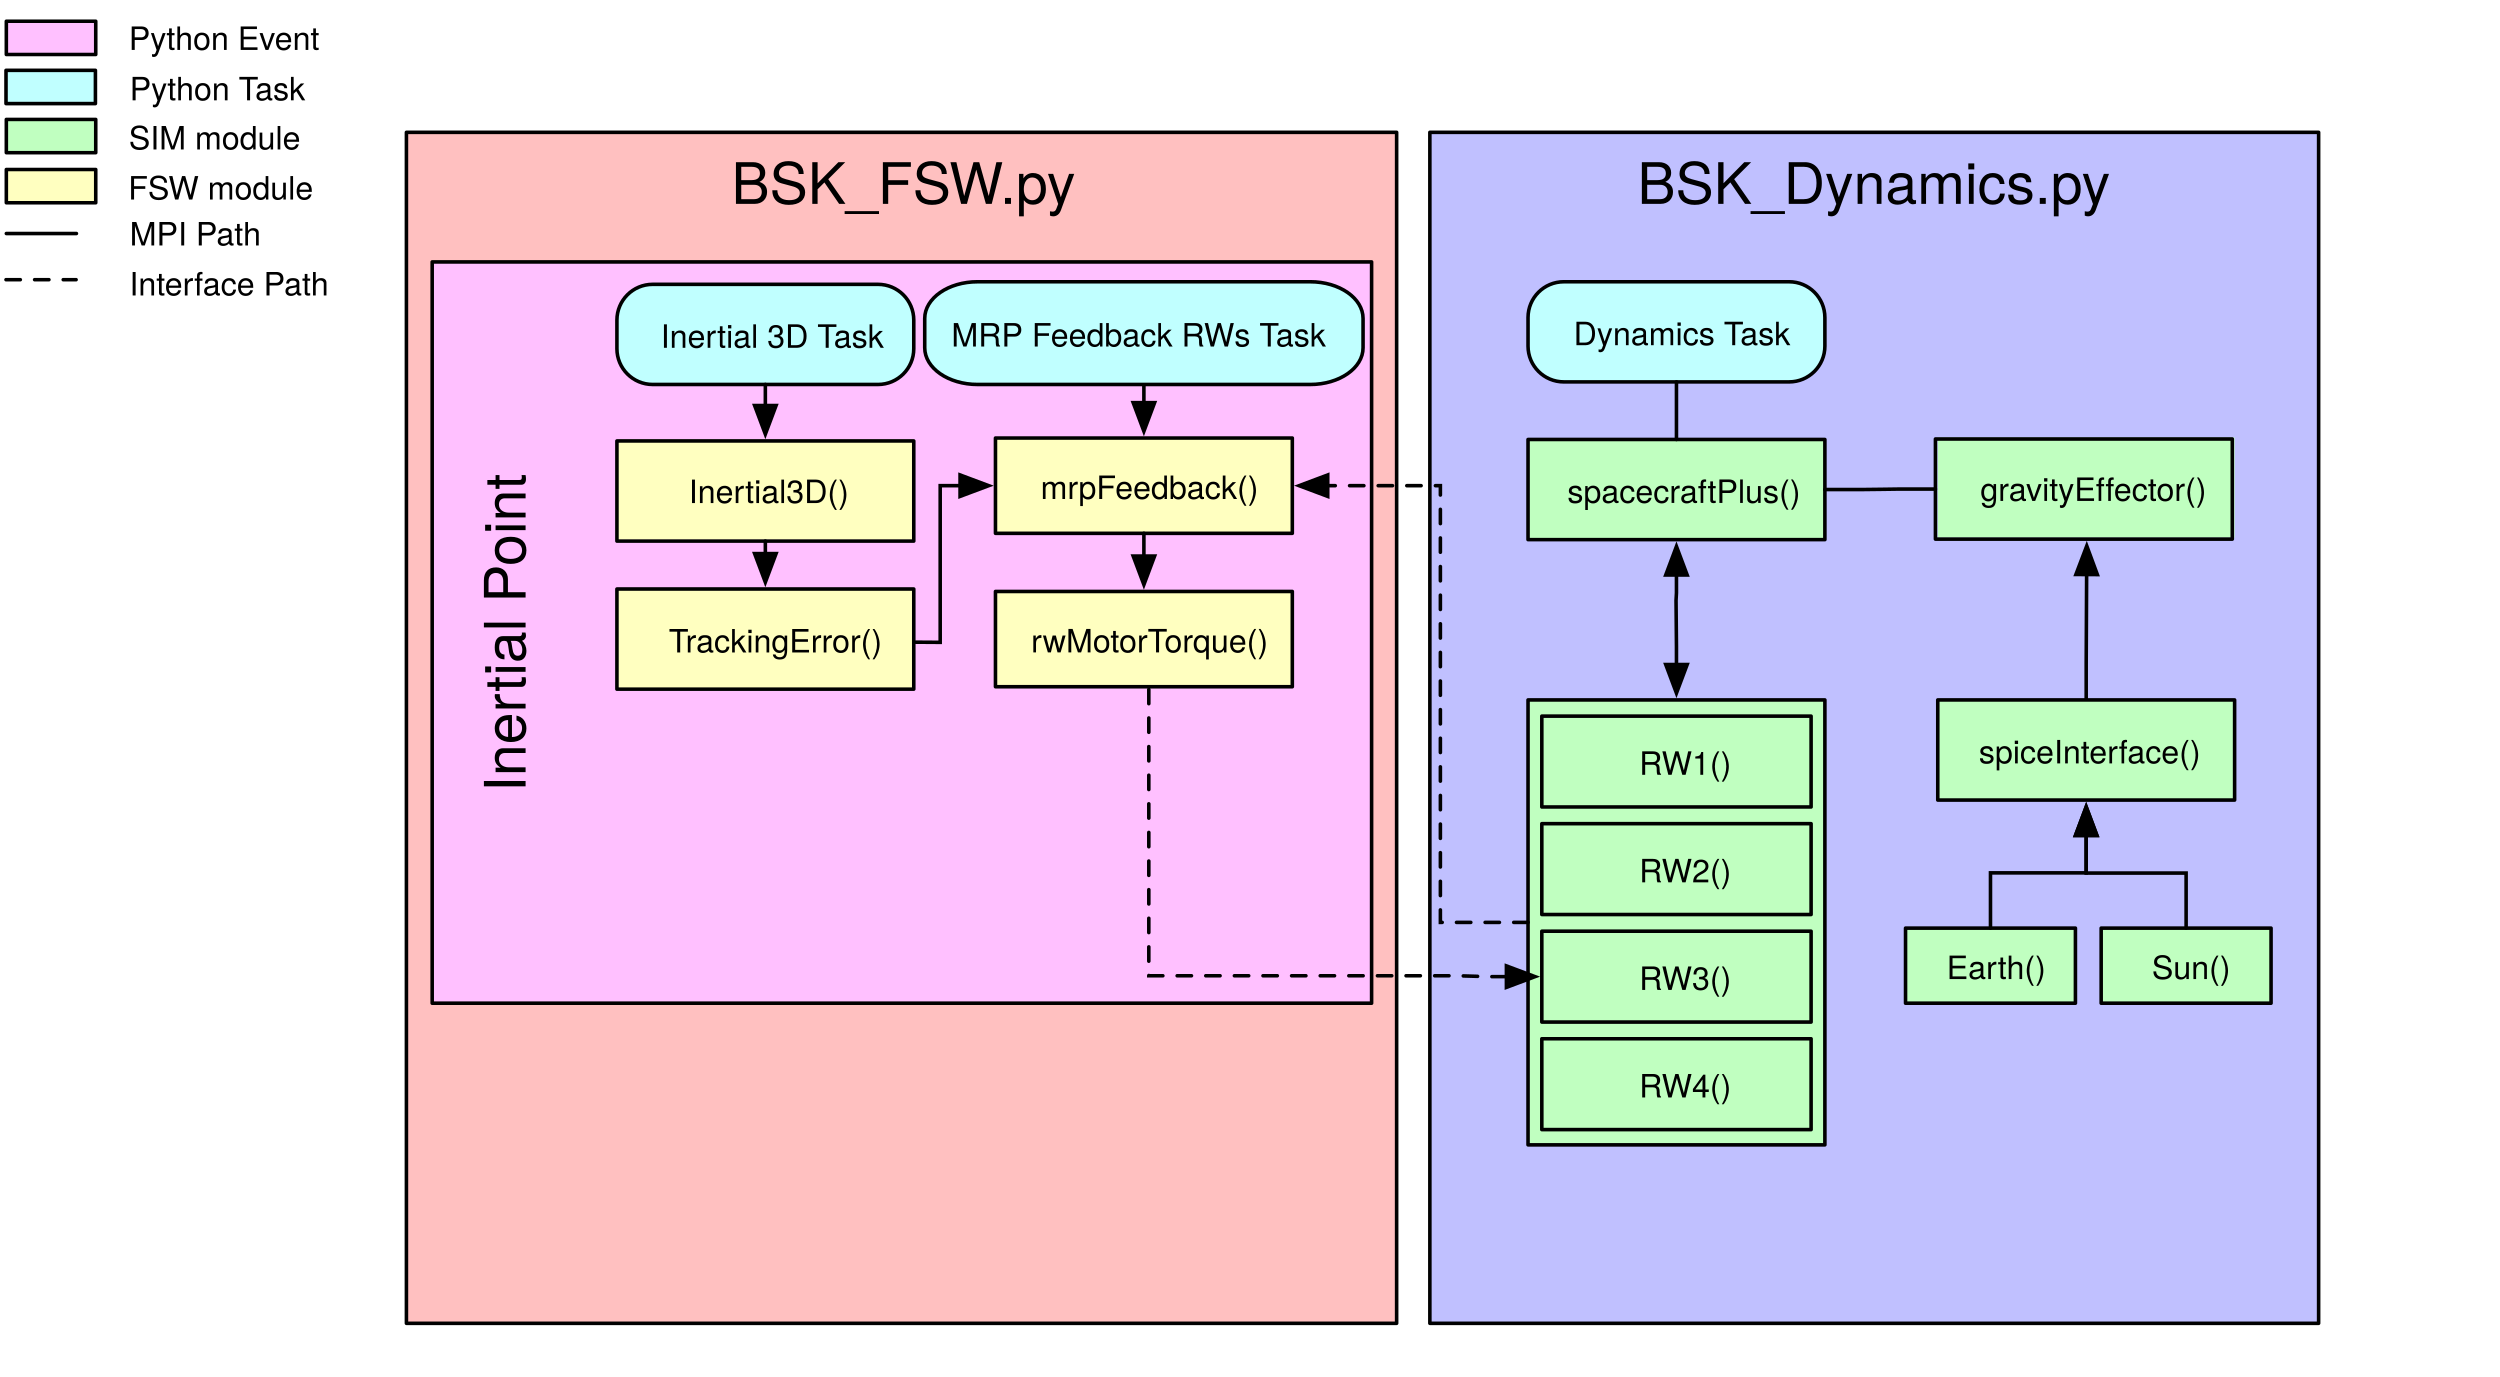
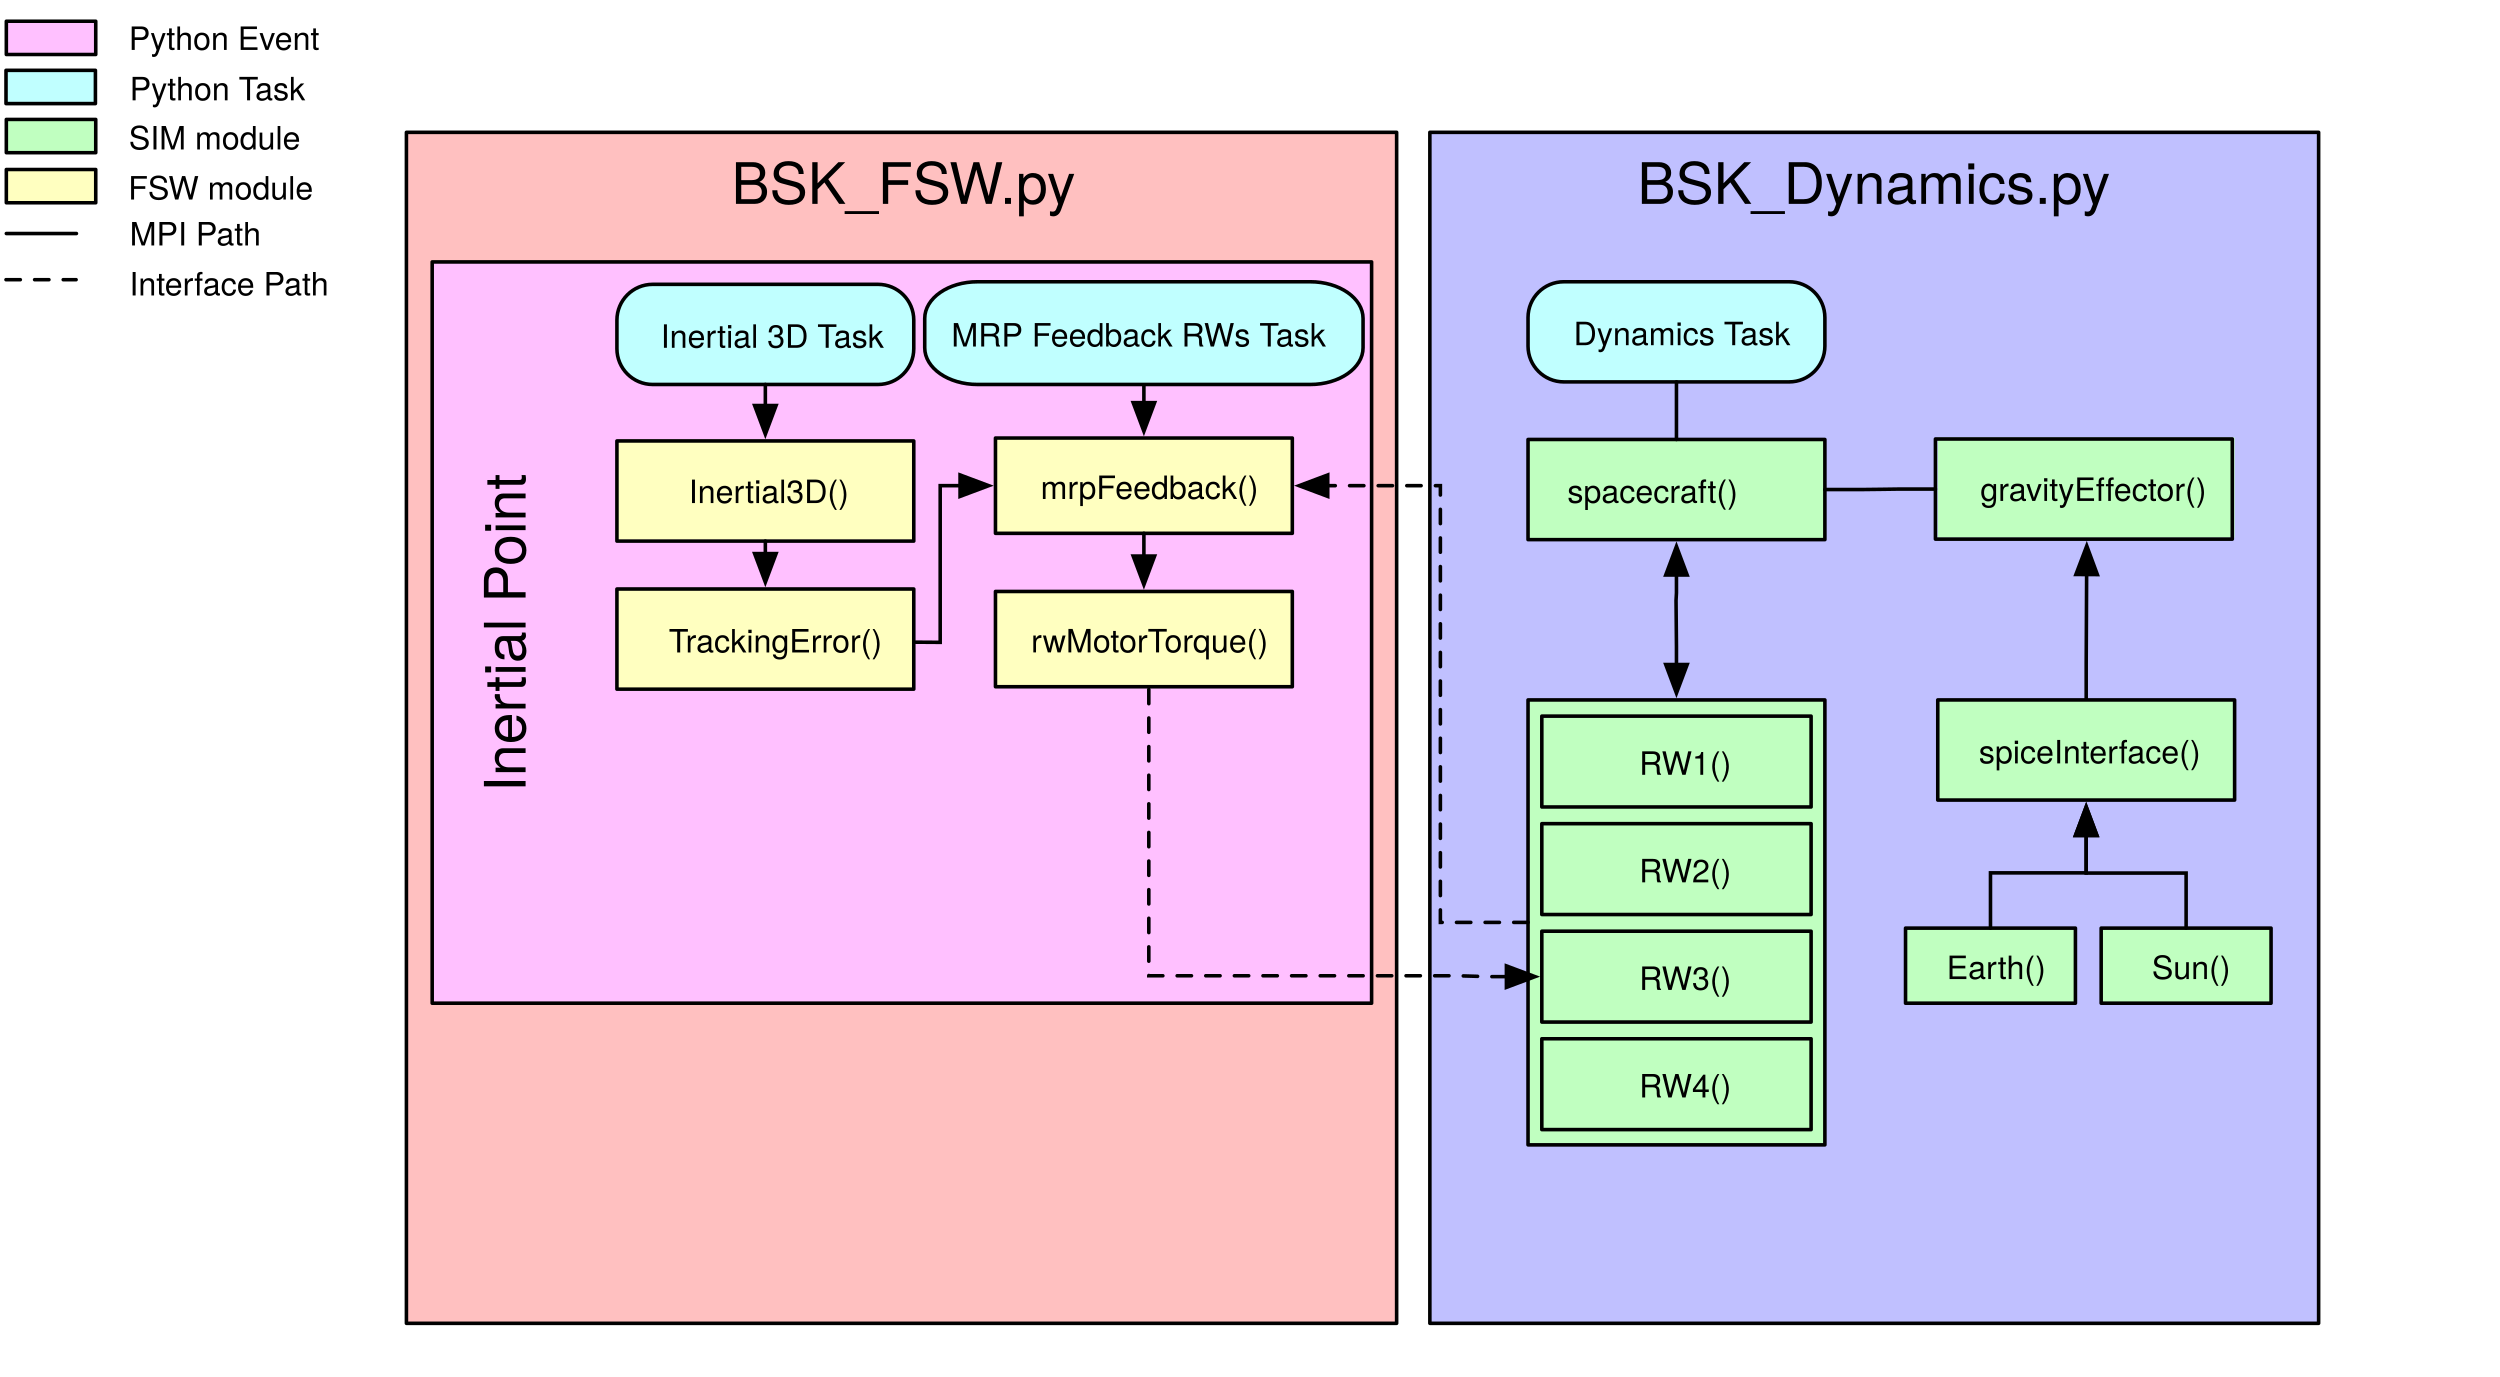
<svg xmlns="http://www.w3.org/2000/svg" version="1.1" viewBox="-21 40 699 385" width="699" height="385">
  <defs>
    <font-face font-family="Helvetica Neue" font-size="16" panose-1="2 0 5 3 0 0 0 2 0 4" units-per-em="1000" underline-position="-100" underline-thickness="50" slope="0" x-height="517" cap-height="714" ascent="951.996" descent="-212.997" font-weight="400">
      <font-face-src>
        <font-face-name name="HelveticaNeue" />
      </font-face-src>
    </font-face>
    <font-face font-family="Helvetica Neue" font-size="9" panose-1="2 0 5 3 0 0 0 2 0 4" units-per-em="1000" underline-position="-100" underline-thickness="50" slope="0" x-height="517" cap-height="714" ascent="951.996" descent="-212.997" font-weight="400">
      <font-face-src>
        <font-face-name name="HelveticaNeue" />
      </font-face-src>
    </font-face>
    <marker orient="auto" overflow="visible" markerUnits="strokeWidth" id="FilledArrow_Marker" stroke-linejoin="miter" stroke-miterlimit="10" viewBox="-1 -4 10 8" markerWidth="10" markerHeight="8" color="black">
      <g>
        <path d="M 8 0 L 0 -3 L 0 3 Z" fill="currentColor" stroke="currentColor" stroke-width="1" />
      </g>
    </marker>
    <marker orient="auto" overflow="visible" markerUnits="strokeWidth" id="FilledArrow_Marker_2" stroke-linejoin="miter" stroke-miterlimit="10" viewBox="-9 -4 10 8" markerWidth="10" markerHeight="8" color="black">
      <g>
        <path d="M -8 0 L 0 3 L 0 -3 Z" fill="currentColor" stroke="currentColor" stroke-width="1" />
      </g>
    </marker>
    <marker orient="auto" overflow="visible" markerUnits="strokeWidth" id="FilledArrow_Marker_3" stroke-linejoin="miter" stroke-miterlimit="10" viewBox="-1 -4 10 8" markerWidth="10" markerHeight="8" color="black">
      <g>
        <path d="M 8 0 L 0 -3 L 0 3 Z" fill="currentColor" stroke="currentColor" stroke-width="1" />
      </g>
    </marker>
  </defs>
  <g id="Canvas_1" fill-opacity="1" stroke-dasharray="none" stroke="none" stroke-opacity="1" fill="none">
    <g id="Canvas_1: Back">
      <g id="Graphic_211">
        <rect x="92.635" y="77" width="276.865" height="333" fill="#ffc0c0" />
        <rect x="92.635" y="77" width="276.865" height="333" stroke="black" stroke-linecap="round" stroke-linejoin="round" stroke-width="1" />
        <text transform="translate(97.63482 82)" fill="black">
          <tspan font-family="Helvetica Neue" font-size="16" font-weight="400" fill="black" x="85.873" y="15">BSK_FSW.py</tspan>
        </text>
      </g>
    </g>
    <g id="Canvas_1: Layer 1">
      <g id="Graphic_16">
        <rect x="-19.23" y="73.393" width="25" height="9.3" fill="#c0ffc0" />
      </g>
      <g id="Graphic_15">
        <rect x="-19.23" y="73.393" width="25" height="9.3" stroke="black" stroke-linecap="round" stroke-linejoin="round" stroke-width="1" />
      </g>
      <g id="Graphic_14">
        <text transform="translate(14.76965 72.78662)" fill="black">
          <tspan font-family="Helvetica Neue" font-size="9" font-weight="400" fill="black" x=".24" y="9">SIM module</tspan>
        </text>
      </g>
      <g id="Graphic_13">
        <rect x="-19.23" y="87.393" width="25" height="9.3" fill="#ffffc0" />
      </g>
      <g id="Graphic_12">
        <rect x="-19.23" y="87.393" width="25" height="9.3" stroke="black" stroke-linecap="round" stroke-linejoin="round" stroke-width="1" />
      </g>
      <g id="Graphic_11">
        <text transform="translate(14.76965 86.78662)" fill="black">
          <tspan font-family="Helvetica Neue" font-size="9" font-weight="400" fill="black" x=".075" y="9">FSW module</tspan>
        </text>
      </g>
      <g id="Line_10">
        <line x1="-19.23" y1="105.293" x2=".37" y2="105.293" stroke="black" stroke-linecap="round" stroke-linejoin="round" stroke-width="1" />
      </g>
      <g id="Line_9">
        <line x1="-19.321" y1="118.202" x2=".279" y2="118.202" stroke="black" stroke-linecap="round" stroke-linejoin="round" stroke-dasharray="4.0,4.0" stroke-width="1" />
      </g>
      <g id="Graphic_8">
        <text transform="translate(14.76965 99.62753)" fill="black">
          <tspan font-family="Helvetica Neue" font-size="9" font-weight="400" fill="black" x=".496" y="9">MPI Path</tspan>
        </text>
      </g>
      <g id="Graphic_7">
        <rect x="-19.321" y="59.666" width="25" height="9.3" fill="#c0ffff" />
      </g>
      <g id="Graphic_6">
        <rect x="-19.321" y="59.666" width="25" height="9.3" stroke="black" stroke-linecap="round" stroke-linejoin="round" stroke-width="1" />
      </g>
      <g id="Graphic_5">
        <text transform="translate(14.76965 59.05935)" fill="black">
          <tspan font-family="Helvetica Neue" font-size="9" font-weight="400" fill="black" x=".493" y="9">Python Task</tspan>
        </text>
      </g>
      <g id="Graphic_4">
        <text transform="translate(14.76965 113.6048)" fill="black">
          <tspan font-family="Helvetica Neue" font-size="9" font-weight="400" fill="black" x=".415" y="9">Interface Path</tspan>
        </text>
      </g>
      <g id="Graphic_214">
        <rect x="378.788" y="77" width="248.5" height="333" fill="#c0c0ff" />
        <rect x="378.788" y="77" width="248.5" height="333" stroke="black" stroke-linecap="round" stroke-linejoin="round" stroke-width="1" />
        <text transform="translate(383.7878 82)" fill="black">
          <tspan font-family="Helvetica Neue" font-size="16" font-weight="400" fill="black" x="53.01" y="15">BSK_Dynamics.py</tspan>
        </text>
      </g>
      <g id="Graphic_56">
        <rect x="406.237" y="162.879" width="83" height="28" fill="#c0ffc0" />
      </g>
      <g id="Graphic_55">
        <rect x="406.237" y="162.879" width="83" height="28" stroke="black" stroke-linecap="round" stroke-linejoin="round" stroke-width="1" />
      </g>
      <g id="Graphic_54">
        <text transform="translate(416.98 171.6226)" fill="black">
-           <tspan font-family="Helvetica Neue" font-size="9" font-weight="400" fill="black" x=".253" y="9">spacecraftPlus()</tspan>
+           <tspan font-family="Helvetica Neue" font-size="9" font-weight="400" fill="black" x=".253" y="9">spacecraft()</tspan>
        </text>
      </g>
      <g id="Group_201">
        <g id="Graphic_49">
          <path d="M 416.237 118.779 L 479.237 118.779 C 484.76 118.779 489.237 123.256 489.237 128.779 L 489.237 136.779 C 489.237 142.302 484.76 146.779 479.237 146.779 L 416.237 146.779 C 410.715 146.779 406.237 142.302 406.237 136.779 L 406.237 128.779 C 406.237 123.256 410.715 118.779 416.237 118.779 Z" fill="#c0ffff" />
        </g>
        <g id="Graphic_48">
          <path d="M 416.237 118.779 L 479.237 118.779 C 484.76 118.779 489.237 123.256 489.237 128.779 L 489.237 136.779 C 489.237 142.302 484.76 146.779 479.237 146.779 L 416.237 146.779 C 410.715 146.779 406.237 142.302 406.237 136.779 L 406.237 128.779 C 406.237 123.256 410.715 118.779 416.237 118.779 Z" stroke="black" stroke-linecap="round" stroke-linejoin="round" stroke-width="1" />
        </g>
        <g id="Graphic_47">
          <text transform="translate(417.151 127.5226)" fill="black">
            <tspan font-family="Helvetica Neue" font-size="9" font-weight="400" fill="black" x="1.823" y="9">Dynamics Task</tspan>
          </text>
        </g>
      </g>
      <g id="Line_46">
        <line x1="447.737" y1="146.779" x2="447.737" y2="162.879" stroke="black" stroke-linecap="round" stroke-linejoin="round" stroke-width="1" />
      </g>
      <g id="Group_121">
        <g id="Graphic_110">
          <rect x="406.237" y="235.7" width="83" height="124.4" fill="#c0ffc0" />
          <rect x="406.237" y="235.7" width="83" height="124.4" stroke="black" stroke-linecap="round" stroke-linejoin="round" stroke-width="1" />
        </g>
        <g id="Graphic_112">
          <rect x="410.091" y="240.231" width="75.293" height="25.4" fill="#c0ffc0" />
          <rect x="410.091" y="240.231" width="75.293" height="25.4" stroke="black" stroke-linecap="round" stroke-linejoin="round" stroke-width="1" />
        </g>
        <g id="Graphic_111">
          <rect x="419.836" y="247.823" width="58.964" height="10.886" fill="#c0ffc0" />
          <text transform="translate(419.836 247.6397)" fill="black">
            <tspan font-family="Helvetica Neue" font-size="9" font-weight="400" fill="black" x="17.481" y="9">RW1()</tspan>
          </text>
        </g>
        <g id="Graphic_114">
          <rect x="410.091" y="270.3" width="75.293" height="25.4" fill="#c0ffc0" />
          <rect x="410.091" y="270.3" width="75.293" height="25.4" stroke="black" stroke-linecap="round" stroke-linejoin="round" stroke-width="1" />
        </g>
        <g id="Graphic_113">
          <rect x="419.836" y="277.892" width="58.964" height="10.886" fill="#c0ffc0" />
          <text transform="translate(419.836 277.7092)" fill="black">
            <tspan font-family="Helvetica Neue" font-size="9" font-weight="400" fill="black" x="17.481" y="9">RW2()</tspan>
          </text>
        </g>
        <g id="Graphic_118">
          <rect x="410.091" y="300.369" width="75.293" height="25.4" fill="#c0ffc0" />
          <rect x="410.091" y="300.369" width="75.293" height="25.4" stroke="black" stroke-linecap="round" stroke-linejoin="round" stroke-width="1" />
        </g>
        <g id="Graphic_117">
          <rect x="419.836" y="307.962" width="58.964" height="10.886" fill="#c0ffc0" />
          <text transform="translate(419.836 307.7786)" fill="black">
            <tspan font-family="Helvetica Neue" font-size="9" font-weight="400" fill="black" x="17.481" y="9">RW3()</tspan>
          </text>
        </g>
        <g id="Graphic_120">
          <rect x="410.091" y="330.439" width="75.293" height="25.4" fill="#c0ffc0" />
          <rect x="410.091" y="330.439" width="75.293" height="25.4" stroke="black" stroke-linecap="round" stroke-linejoin="round" stroke-width="1" />
        </g>
        <g id="Graphic_119">
          <rect x="419.836" y="338.031" width="58.964" height="10.886" fill="#c0ffc0" />
          <text transform="translate(419.836 337.8481)" fill="black">
            <tspan font-family="Helvetica Neue" font-size="9" font-weight="400" fill="black" x="17.481" y="9">RW4()</tspan>
          </text>
        </g>
      </g>
      <g id="Line_147">
        <path d="M 447.737 200.779 L 447.737 205.779 L 447.621 207.866 L 447.737 220.8 L 447.737 225.8" marker-end="url(#FilledArrow_Marker)" marker-start="url(#FilledArrow_Marker_2)" stroke="black" stroke-linecap="round" stroke-linejoin="miter" stroke-width="1" />
      </g>
      <g id="Line_150">
        <path d="M 562.299 235.7 L 562.299 225.7 L 562.421 200.64" marker-end="url(#FilledArrow_Marker)" stroke="black" stroke-linecap="round" stroke-linejoin="miter" stroke-width="1" />
      </g>
      <g id="Line_152">
        <path d="M 520.147 176.74 L 510.147 176.74 L 505.192 176.81 L 499.237 176.879 L 489.237 176.879" stroke="black" stroke-linecap="round" stroke-linejoin="miter" stroke-width="1" />
      </g>
      <g id="Graphic_53">
        <rect x="520.799" y="162.32" width="83" height="28" fill="#c0ffc0" />
      </g>
      <g id="Graphic_52">
        <rect x="520.147" y="162.74" width="83" height="28" stroke="black" stroke-linecap="round" stroke-linejoin="round" stroke-width="1" />
      </g>
      <g id="Graphic_51">
        <text transform="translate(532.6215 171.0637)" fill="black">
          <tspan font-family="Helvetica Neue" font-size="9" font-weight="400" fill="black" x=".076" y="9">gravityEffector()</tspan>
        </text>
      </g>
      <g id="Group_198">
        <g id="Graphic_66">
          <rect x="566.488" y="299.5" width="47.5" height="21" fill="#c0ffc0" />
          <rect x="566.488" y="299.5" width="47.5" height="21" stroke="black" stroke-linecap="round" stroke-linejoin="round" stroke-width="1" />
        </g>
        <g id="Graphic_65">
          <text transform="translate(580.4008 304.7435)" fill="black">
            <tspan font-family="Helvetica Neue" font-size="9" font-weight="400" fill="black" x=".249" y="9">Sun()</tspan>
          </text>
        </g>
      </g>
      <g id="Group_200">
        <g id="Graphic_62">
          <rect x="520.799" y="235.7" width="83" height="28" fill="#c0ffc0" />
          <rect x="520.799" y="235.7" width="83" height="28" stroke="black" stroke-linecap="round" stroke-linejoin="round" stroke-width="1" />
        </g>
        <g id="Graphic_61">
          <text transform="translate(531.946 244.4435)" fill="black">
            <tspan font-family="Helvetica Neue" font-size="9" font-weight="400" fill="black" x=".337" y="9">spiceInterface()</tspan>
          </text>
        </g>
      </g>
      <g id="Graphic_231">
        <rect x="99.839" y="113.231" width="262.661" height="207.269" fill="#ffc0ff" />
        <rect x="99.839" y="113.231" width="262.661" height="207.269" stroke="black" stroke-linecap="round" stroke-linejoin="round" stroke-width="1" />
        <clipPath id="clip_path">
          <rect x="0" y="0" width="262.661" height="207.269" fill="#ffc0ff" />
        </clipPath>
        <text clip-path="url(#clip_path)" transform="translate(110.9536 348.1957) rotate(-90)" fill="black">
          <tspan font-family="Helvetica Neue" font-size="16" font-weight="400" fill="black" x="86.738" y="15">Inertial Point</tspan>
        </text>
      </g>
      <g id="Graphic_37">
        <rect x="151.491" y="162.921" width="83" height="28" fill="#ffffc0" />
      </g>
      <g id="Line_163">
        <path d="M 300.207 224.75 L 300.207 234.75 L 300.207 312.823 L 386.51 312.823 L 395.191 313.069 L 400.191 313.069" marker-end="url(#FilledArrow_Marker)" stroke="black" stroke-linecap="round" stroke-linejoin="miter" stroke-dasharray="4.0,4.0" stroke-width="1" />
      </g>
      <g id="Group_202">
        <g id="Graphic_205">
          <path d="M 161.491 119.5 L 224.491 119.5 C 230.014 119.5 234.491 123.977 234.491 129.5 L 234.491 137.5 C 234.491 143.023 230.014 147.5 224.491 147.5 L 161.491 147.5 C 155.968 147.5 151.491 143.023 151.491 137.5 L 151.491 129.5 C 151.491 123.977 155.968 119.5 161.491 119.5 Z" fill="#c0ffff" />
        </g>
        <g id="Graphic_204">
          <path d="M 161.491 119.5 L 224.491 119.5 C 230.014 119.5 234.491 123.977 234.491 129.5 L 234.491 137.5 C 234.491 143.023 230.014 147.5 224.491 147.5 L 161.491 147.5 C 155.968 147.5 151.491 143.023 151.491 137.5 L 151.491 129.5 C 151.491 123.977 155.968 119.5 161.491 119.5 Z" stroke="black" stroke-linecap="round" stroke-linejoin="round" stroke-width="1" />
        </g>
        <g id="Graphic_203">
          <text transform="translate(162.4047 128.2435)" fill="black">
            <tspan font-family="Helvetica Neue" font-size="9" font-weight="400" fill="black" x="1.328" y="9">Inertial 3D Task</tspan>
          </text>
        </g>
      </g>
      <g id="Line_206">
        <line x1="192.991" y1="147.5" x2="192.991" y2="153.39" marker-end="url(#FilledArrow_Marker)" stroke="black" stroke-linecap="round" stroke-linejoin="miter" stroke-width="1" />
      </g>
      <g id="Line_221">
        <line x1="298.832" y1="147.5" x2="298.832" y2="152.576" marker-end="url(#FilledArrow_Marker)" stroke="black" stroke-linecap="round" stroke-linejoin="miter" stroke-width="1" />
      </g>
      <g id="Graphic_35">
        </g>
      <g id="Graphic_36">
        <rect x="151.491" y="163.29" width="83" height="28" stroke="black" stroke-linecap="round" stroke-linejoin="round" stroke-width="1" />
        <text transform="translate(156.4912 171.6644)" fill="black">
          <tspan font-family="Helvetica Neue" font-size="9" font-weight="400" fill="black" x="15.085" y="9">Inertial3D()</tspan>
        </text>
      </g>
      <g id="Line_222">
        <line x1="192.991" y1="191.29" x2="192.991" y2="194.79" marker-end="url(#FilledArrow_Marker)" stroke="black" stroke-linecap="round" stroke-linejoin="miter" stroke-width="1" />
      </g>
      <g id="Group_223">
        <g id="Graphic_226">
          <path d="M 251.349 118.779 L 338.259 118.779 C 345.878 118.779 352.054 123.372 352.054 129.037 L 352.054 137.243 C 352.054 142.908 345.878 147.5 338.259 147.5 L 251.349 147.5 C 243.73 147.5 237.553 142.908 237.553 137.243 L 237.553 129.037 C 237.553 123.372 243.73 118.779 251.349 118.779 Z" fill="#c0ffff" />
        </g>
        <g id="Graphic_225">
          <path d="M 252.319 118.779 L 345.345 118.779 C 353.5 118.779 360.111 123.372 360.111 129.037 L 360.111 137.243 C 360.111 142.908 353.5 147.5 345.345 147.5 L 252.319 147.5 C 244.164 147.5 237.553 142.908 237.553 137.243 L 237.553 129.037 C 237.553 123.372 244.164 118.779 252.319 118.779 Z" fill="#c0ffff" />
          <path d="M 252.319 118.779 L 345.345 118.779 C 353.5 118.779 360.111 123.372 360.111 129.037 L 360.111 137.243 C 360.111 142.908 353.5 147.5 345.345 147.5 L 252.319 147.5 C 244.164 147.5 237.553 142.908 237.553 137.243 L 237.553 129.037 C 237.553 123.372 244.164 118.779 252.319 118.779 Z" stroke="black" stroke-linecap="round" stroke-linejoin="round" stroke-width="1" />
        </g>
        <g id="Graphic_224">
          <text transform="translate(244.6087 127.8925)" fill="black">
            <tspan font-family="Helvetica Neue" font-size="9" font-weight="400" fill="black" x=".404" y="9">MRP Feedback RWs Task</tspan>
          </text>
        </g>
      </g>
      <g id="Line_227">
        <path d="M 198.467 219.305 L 241.107 219.594 L 241.878 219.594 L 241.878 183.29 L 241.878 175.795 L 242.432 175.795 L 247.432 175.795" marker-end="url(#FilledArrow_Marker)" stroke="black" stroke-linecap="round" stroke-linejoin="miter" stroke-width="1" />
      </g>
      <g id="Graphic_219">
        <rect x="151.491" y="204.69" width="83" height="28" fill="#ffffc0" />
        <rect x="151.491" y="204.69" width="83" height="28" stroke="black" stroke-linecap="round" stroke-linejoin="round" stroke-width="1" />
      </g>
      <g id="Graphic_218">
        <rect x="175.99" y="213.06" width="37" height="12" fill="#ffffc0" />
        <text transform="translate(165.9902 213.434)" fill="black">
          <tspan font-family="Helvetica Neue" font-size="9" font-weight="400" fill="black" x=".002" y="9">TrackingError()</tspan>
        </text>
      </g>
      <g id="Graphic_232">
        <rect x="-19.23" y="45.939" width="25" height="9.3" fill="#ffc0ff" />
        <rect x="-19.23" y="45.939" width="25" height="9.3" stroke="black" stroke-linecap="round" stroke-linejoin="round" stroke-width="1" />
      </g>
      <g id="Graphic_233">
        <text transform="translate(14.76965 44.96261)" fill="black">
          <tspan font-family="Helvetica Neue" font-size="9" font-weight="400" fill="black" x=".243" y="9">Python Event</tspan>
        </text>
      </g>
      <g id="Group_238">
        <g id="Graphic_241">
          <rect x="257.332" y="205.371" width="83" height="26.639" fill="#ffffc0" />
        </g>
        <g id="Graphic_240">
          <rect x="257.332" y="205.371" width="83" height="26.639" stroke="black" stroke-linecap="round" stroke-linejoin="round" stroke-width="1" />
        </g>
        <g id="Graphic_239">
          <text transform="translate(265.7074 213.416)" fill="black">
            <tspan font-family="Helvetica Neue" font-size="9" font-weight="400" fill="black" x="1.587" y="9">rwMotorTorque()</tspan>
          </text>
        </g>
      </g>
      <g id="Group_191">
        <g id="Graphic_29">
          <rect x="257.332" y="162.476" width="83" height="26.639" fill="#ffffc0" />
        </g>
        <g id="Graphic_28">
          <rect x="257.332" y="162.476" width="83" height="26.639" stroke="black" stroke-linecap="round" stroke-linejoin="round" stroke-width="1" />
        </g>
        <g id="Graphic_27">
          <text transform="translate(265.7074 170.5206)" fill="black">
            <tspan font-family="Helvetica Neue" font-size="9" font-weight="400" fill="black" x="4.242" y="9">mrpFeedback()</tspan>
          </text>
        </g>
      </g>
      <g id="Group_244">
        <g id="Graphic_246">
          <rect x="511.788" y="299.5" width="47.5" height="21" fill="#c0ffc0" />
          <rect x="511.788" y="299.5" width="47.5" height="21" stroke="black" stroke-linecap="round" stroke-linejoin="round" stroke-width="1" />
        </g>
        <g id="Graphic_245">
          <text transform="translate(523.2008 304.7435)" fill="black">
            <tspan font-family="Helvetica Neue" font-size="9" font-weight="400" fill="black" x=".085" y="9">Earth()</tspan>
          </text>
        </g>
      </g>
      <g id="Line_247">
        <path d="M 535.538 299.5 L 535.538 289.5 L 535.538 284.05 L 548.918 284.05 L 562.299 284.05 L 562.299 278.6 L 562.299 273.6" marker-end="url(#FilledArrow_Marker_3)" stroke="black" stroke-linecap="round" stroke-linejoin="miter" stroke-width="1" />
      </g>
      <g id="Line_248">
        <path d="M 590.238 299.5 L 590.238 289.5 L 590.238 284.107 L 581.53 284.107 L 562.299 284.107 L 562.299 278.6 L 562.299 273.6" marker-end="url(#FilledArrow_Marker_3)" stroke="black" stroke-linecap="round" stroke-linejoin="miter" stroke-width="1" />
      </g>
      <g id="Line_249">
        <line x1="298.832" y1="189.115" x2="298.832" y2="195.471" marker-end="url(#FilledArrow_Marker_3)" stroke="black" stroke-linecap="round" stroke-linejoin="miter" stroke-width="1" />
      </g>
      <g id="Line_250">
        <path d="M 406.237 297.9 L 396.237 297.9 L 381.73 297.9 L 381.73 199.239 L 381.73 175.795 L 355.232 175.795 L 350.232 175.795" marker-end="url(#FilledArrow_Marker_3)" stroke="black" stroke-linecap="round" stroke-linejoin="miter" stroke-dasharray="4.0,4.0" stroke-width="1" />
      </g>
    </g>
  </g>
</svg>
